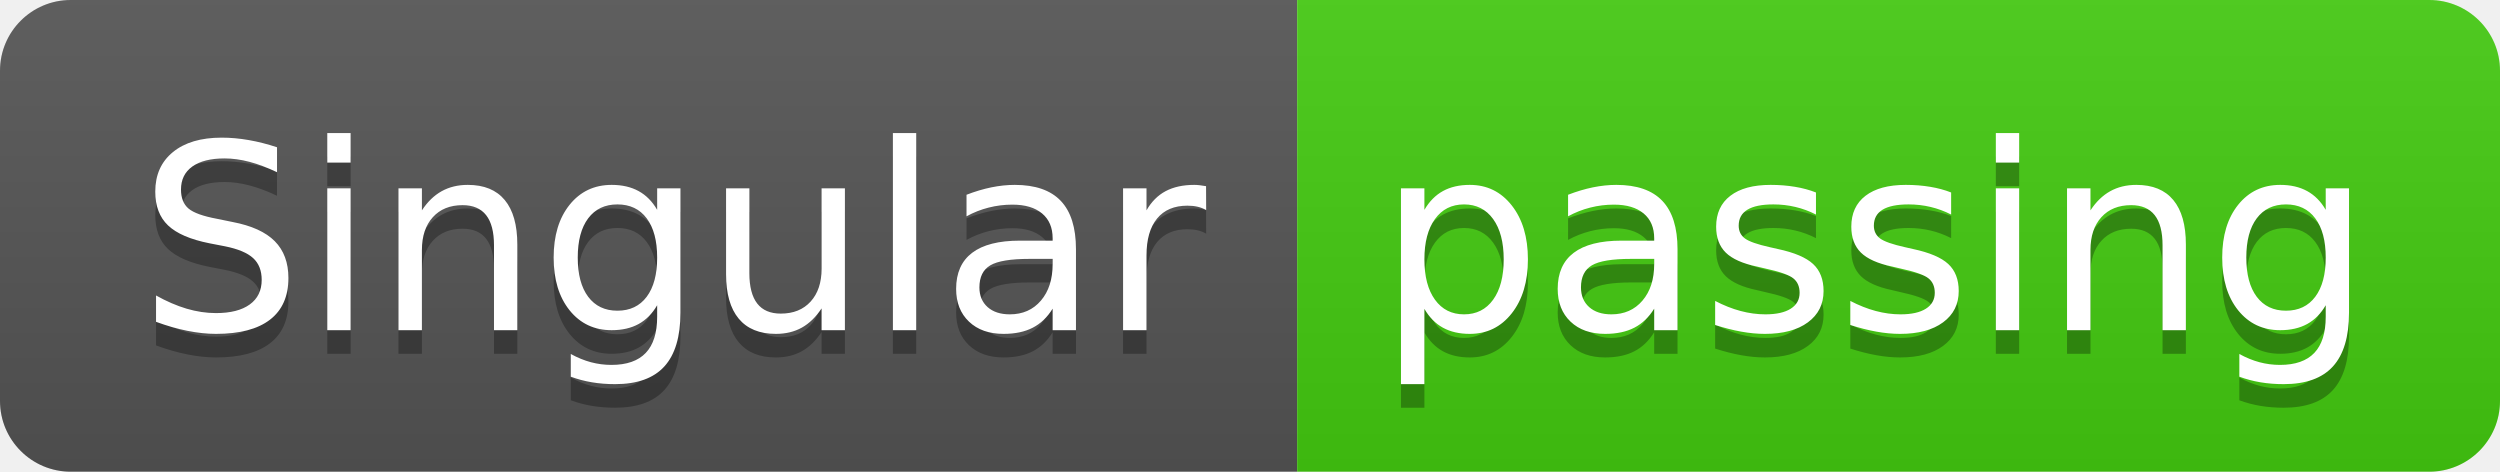
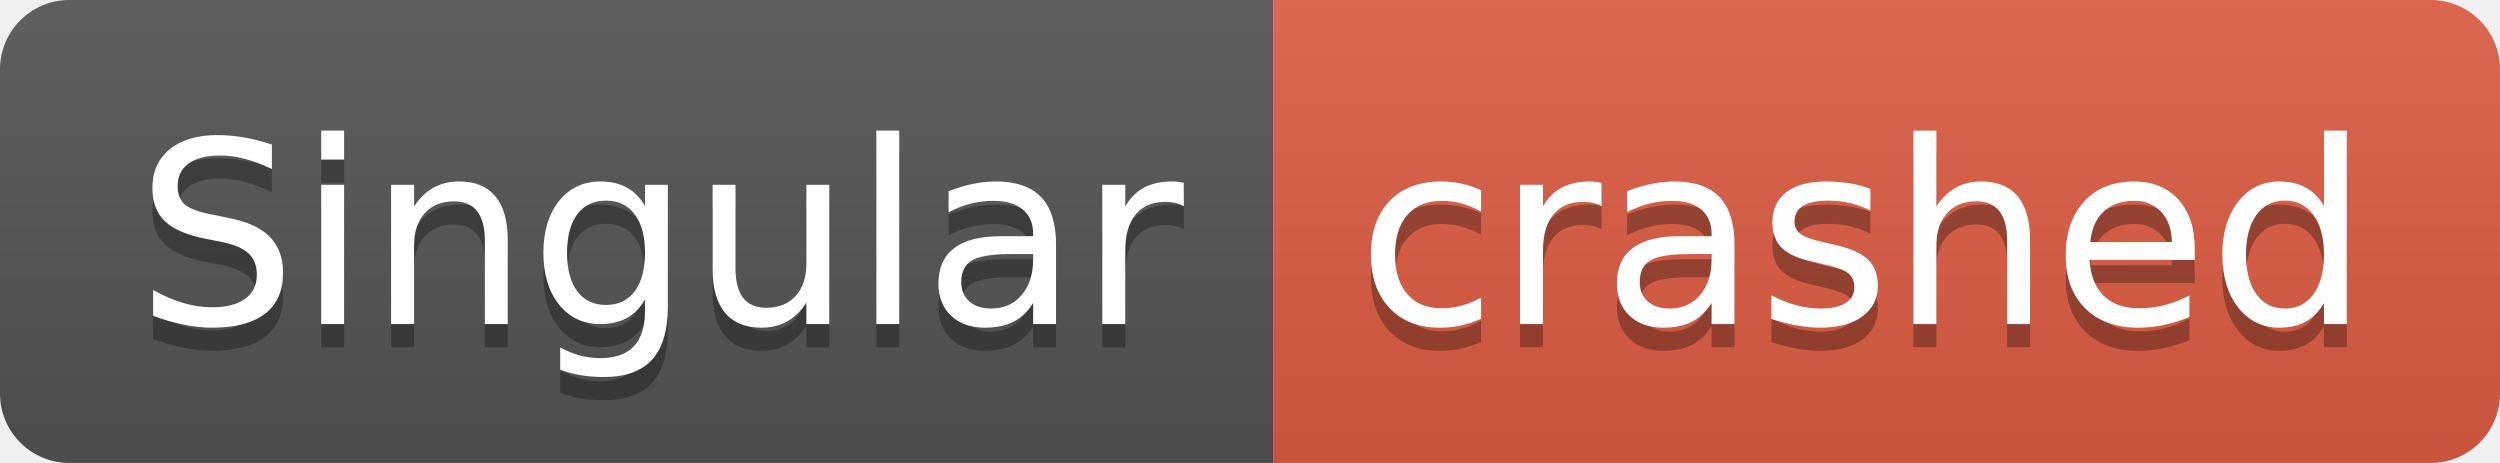
- <svg xmlns="http://www.w3.org/2000/svg" width="106" height="20" role="img" aria-label="Singular: passing">
+ <svg xmlns="http://www.w3.org/2000/svg" width="108" height="20" role="img" aria-label="Singular: crashed">
  <linearGradient id="s" x2="0" y2="100%">
    <stop offset="0" stop-color="#bbb" stop-opacity=".1" />
    <stop offset="1" stop-opacity=".1" />
  </linearGradient>
  <clipPath id="r">
-     <rect width="106" height="20" rx="3" fill="#fff" />
+     <rect width="108" height="20" rx="3" fill="#fff" />
  </clipPath>
  <g clip-path="url(#r)">
    <rect width="55" height="20" fill="#555" />
-     <rect x="55" width="51" height="20" fill="#4c1" />
-     <rect width="106" height="20" fill="url(#s)" />
+     <rect x="55" width="53" height="20" fill="#e05d44" />
+     <rect width="108" height="20" fill="url(#s)" />
  </g>
  <g fill="#fff" text-anchor="middle" font-family="Verdana,Geneva,DejaVu Sans,sans-serif" text-rendering="geometricPrecision" font-size="110">
    <text aria-hidden="true" x="285" y="150" fill="#010101" fill-opacity=".3" transform="scale(.1)" textLength="450">Singular</text>
    <text x="285" y="140" transform="scale(.1)" fill="#fff" textLength="450">Singular</text>
-     <text aria-hidden="true" x="795" y="150" fill="#010101" fill-opacity=".3" transform="scale(.1)" textLength="410">passing</text>
-     <text x="795" y="140" transform="scale(.1)" fill="#fff" textLength="410">passing</text>
+     <text aria-hidden="true" x="805" y="150" fill="#010101" fill-opacity=".3" transform="scale(.1)" textLength="430">crashed</text>
+     <text x="805" y="140" transform="scale(.1)" fill="#fff" textLength="430">crashed</text>
  </g>
</svg>
